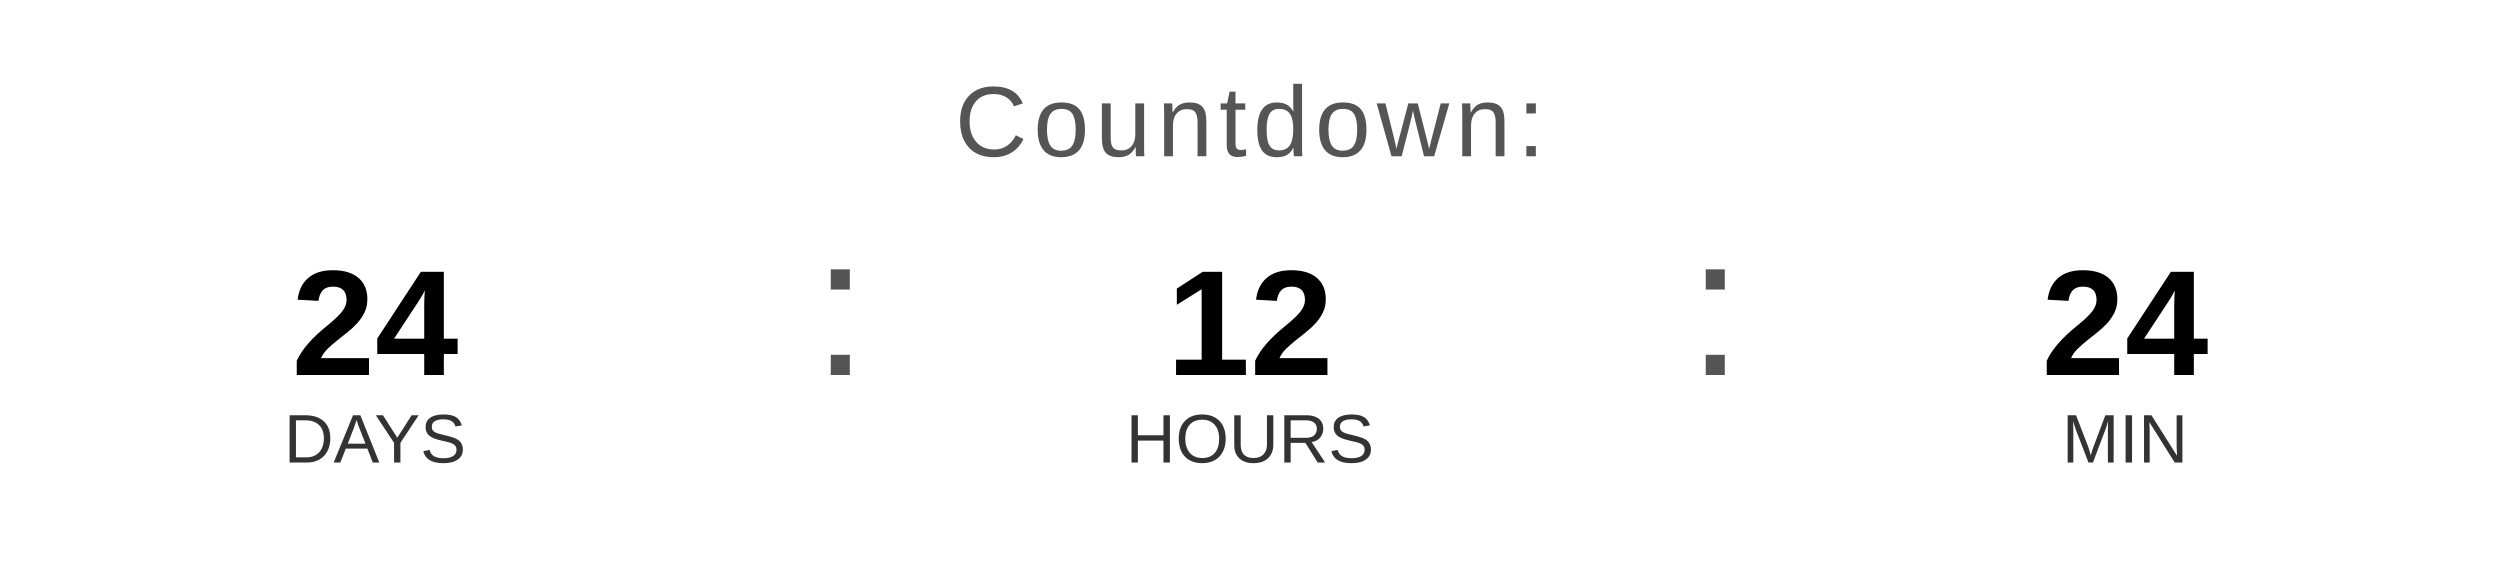
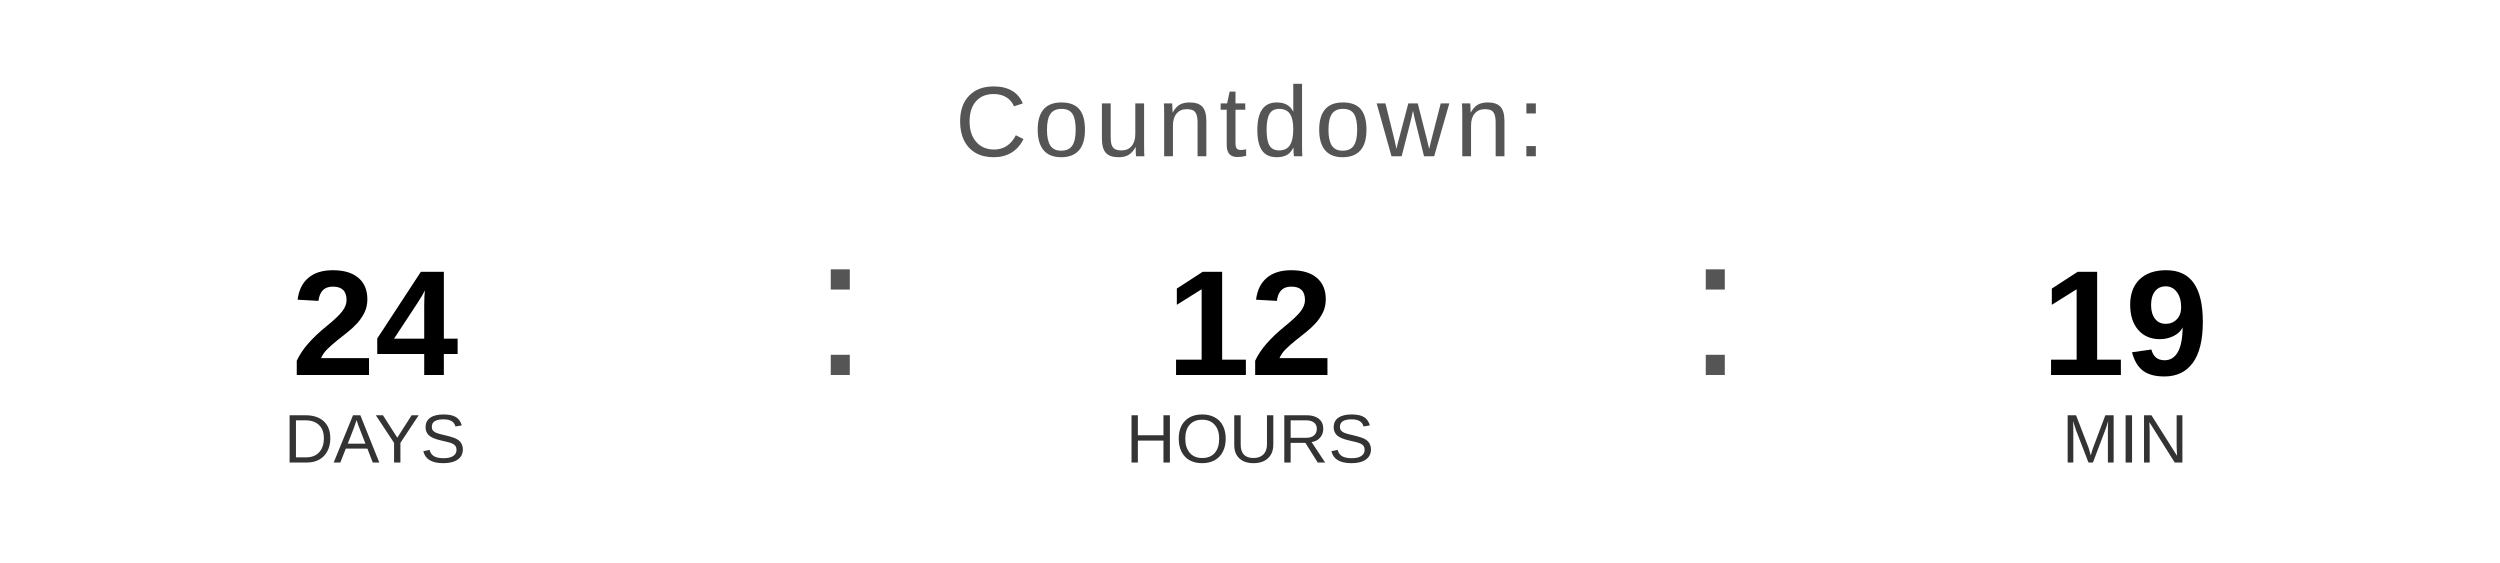
<svg xmlns="http://www.w3.org/2000/svg" width="400" height="90" viewBox="0 0 400 90">
  <text x="200" y="25" font-family="Arial, Helvetica, sans-serif" font-size="16" fill="#555555" text-anchor="middle" letter-spacing="1">
    Countdown:
  </text>
  <text x="60" y="60" font-family="Arial, Helvetica, sans-serif" font-size="24" font-weight="bold" fill="#000000" text-anchor="middle">24</text>
  <text x="60" y="74" font-family="Arial, Helvetica, sans-serif" font-size="11" fill="#333333" text-anchor="middle">DAYS</text>
  <text x="130" y="60" font-family="Arial, sans-serif" font-size="32" fill="#555555">:</text>
  <text x="200" y="60" font-family="Arial, Helvetica, sans-serif" font-size="24" font-weight="bold" fill="#000000" text-anchor="middle">12</text>
  <text x="200" y="74" font-family="Arial, Helvetica, sans-serif" font-size="11" fill="#333333" text-anchor="middle">HOURS</text>
  <text x="270" y="60" font-family="Arial, sans-serif" font-size="32" fill="#555555">:</text>
-   <text x="340" y="60" font-family="Arial, Helvetica, sans-serif" font-size="24" font-weight="bold" fill="#000000" text-anchor="middle">24</text>
+   <text x="340" y="60" font-family="Arial, Helvetica, sans-serif" font-size="24" font-weight="bold" fill="#000000" text-anchor="middle">19</text>
  <text x="340" y="74" font-family="Arial, Helvetica, sans-serif" font-size="11" fill="#333333" text-anchor="middle">MIN</text>
</svg>
